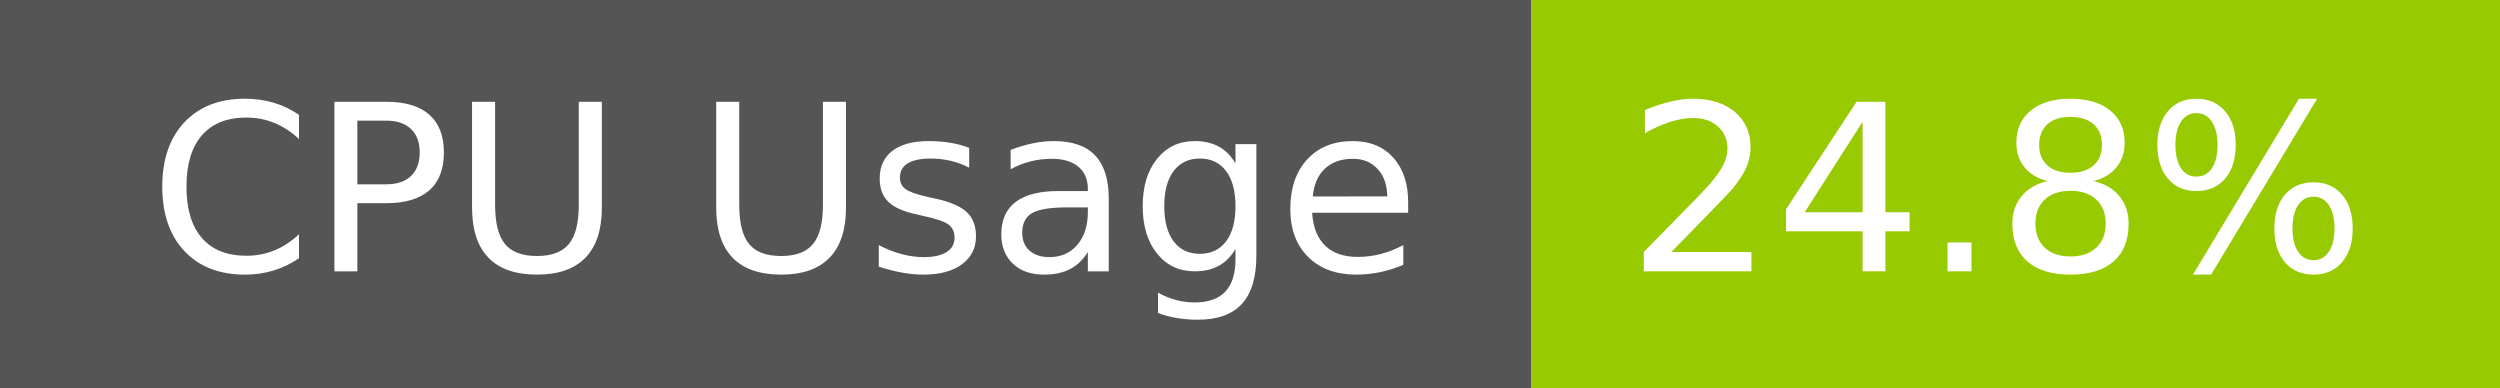
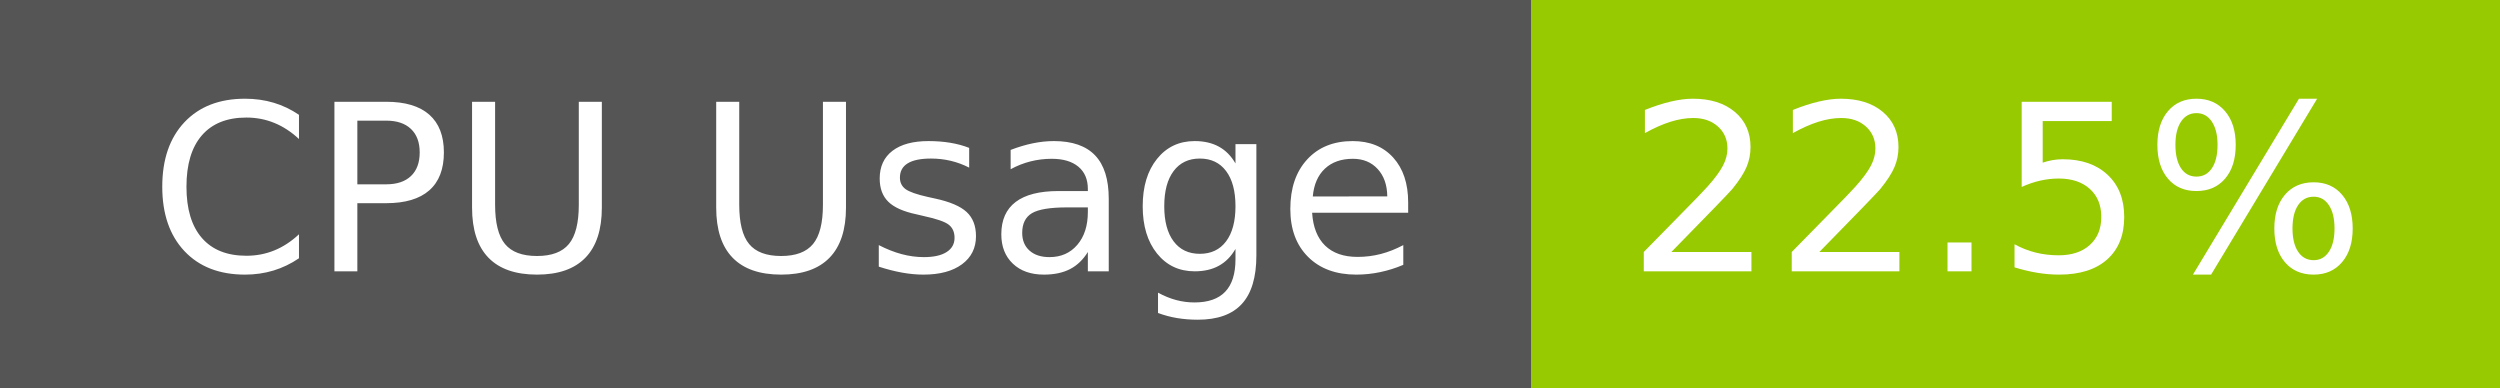
- <svg xmlns="http://www.w3.org/2000/svg" width="129" height="20" role="img" aria-label="CPU Usage: 24.8%">
+ <svg xmlns="http://www.w3.org/2000/svg" width="129" height="20" role="img" aria-label="CPU Usage: 22.5%">
  <g shape-rendering="crispEdges">
    <rect width="79" height="20" fill="#555" />
    <rect x="79" width="50" height="20" fill="#97ca00" />
  </g>
  <g fill="#fff" text-anchor="middle" font-family="Verdana,Geneva,DejaVu Sans,sans-serif" text-rendering="geometricPrecision" font-size="120">
    <text x="405" y="140" transform="scale(.1)" fill="#fff" textLength="665">CPU Usage</text>
-     <text x="1030" y="140" transform="scale(.1)" fill="#fff" textLength="390">24.8%</text>
+     <text x="1030" y="140" transform="scale(.1)" fill="#fff" textLength="390">22.5%</text>
  </g>
</svg>
